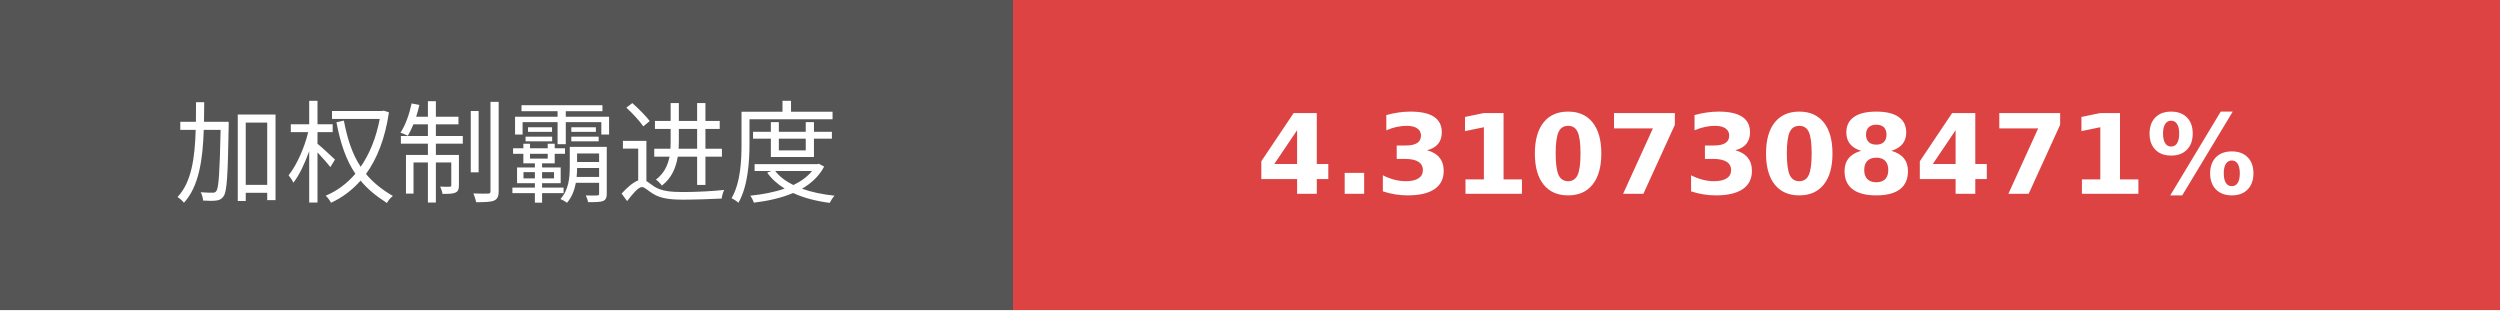
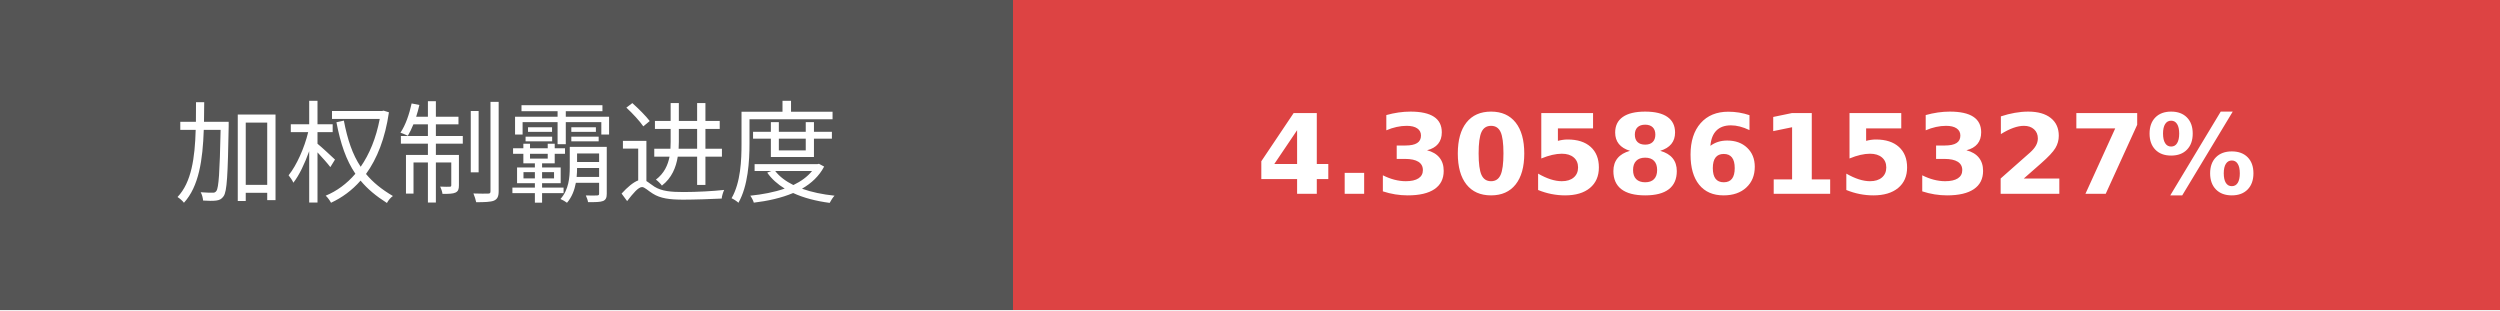
- <svg xmlns="http://www.w3.org/2000/svg" width="225.75" height="28" role="img" aria-label="加权制霸进度: 4.3107308471%">
+ <svg xmlns="http://www.w3.org/2000/svg" width="225.75" height="28" role="img" aria-label="加权制霸进度: 4.3058615327%">
  <g shape-rendering="crispEdges">
    <rect width="91.5" height="28" fill="#555" />
    <rect x="91.5" width="134.25" height="28" fill="#dd4343" />
  </g>
  <g fill="#fff" text-anchor="middle" font-family="Verdana,Geneva,DejaVu Sans,sans-serif" text-rendering="geometricPrecision" font-size="100">
    <text transform="scale(.1)" x="457.5" y="175" textLength="675">加权制霸进度</text>
-     <text transform="scale(.1)" x="1586.25" y="175" textLength="1102.5" font-weight="bold">4.3107308471%</text>
+     <text transform="scale(.1)" x="1586.25" y="175" textLength="1102.5" font-weight="bold">4.3058615327%</text>
  </g>
</svg>
